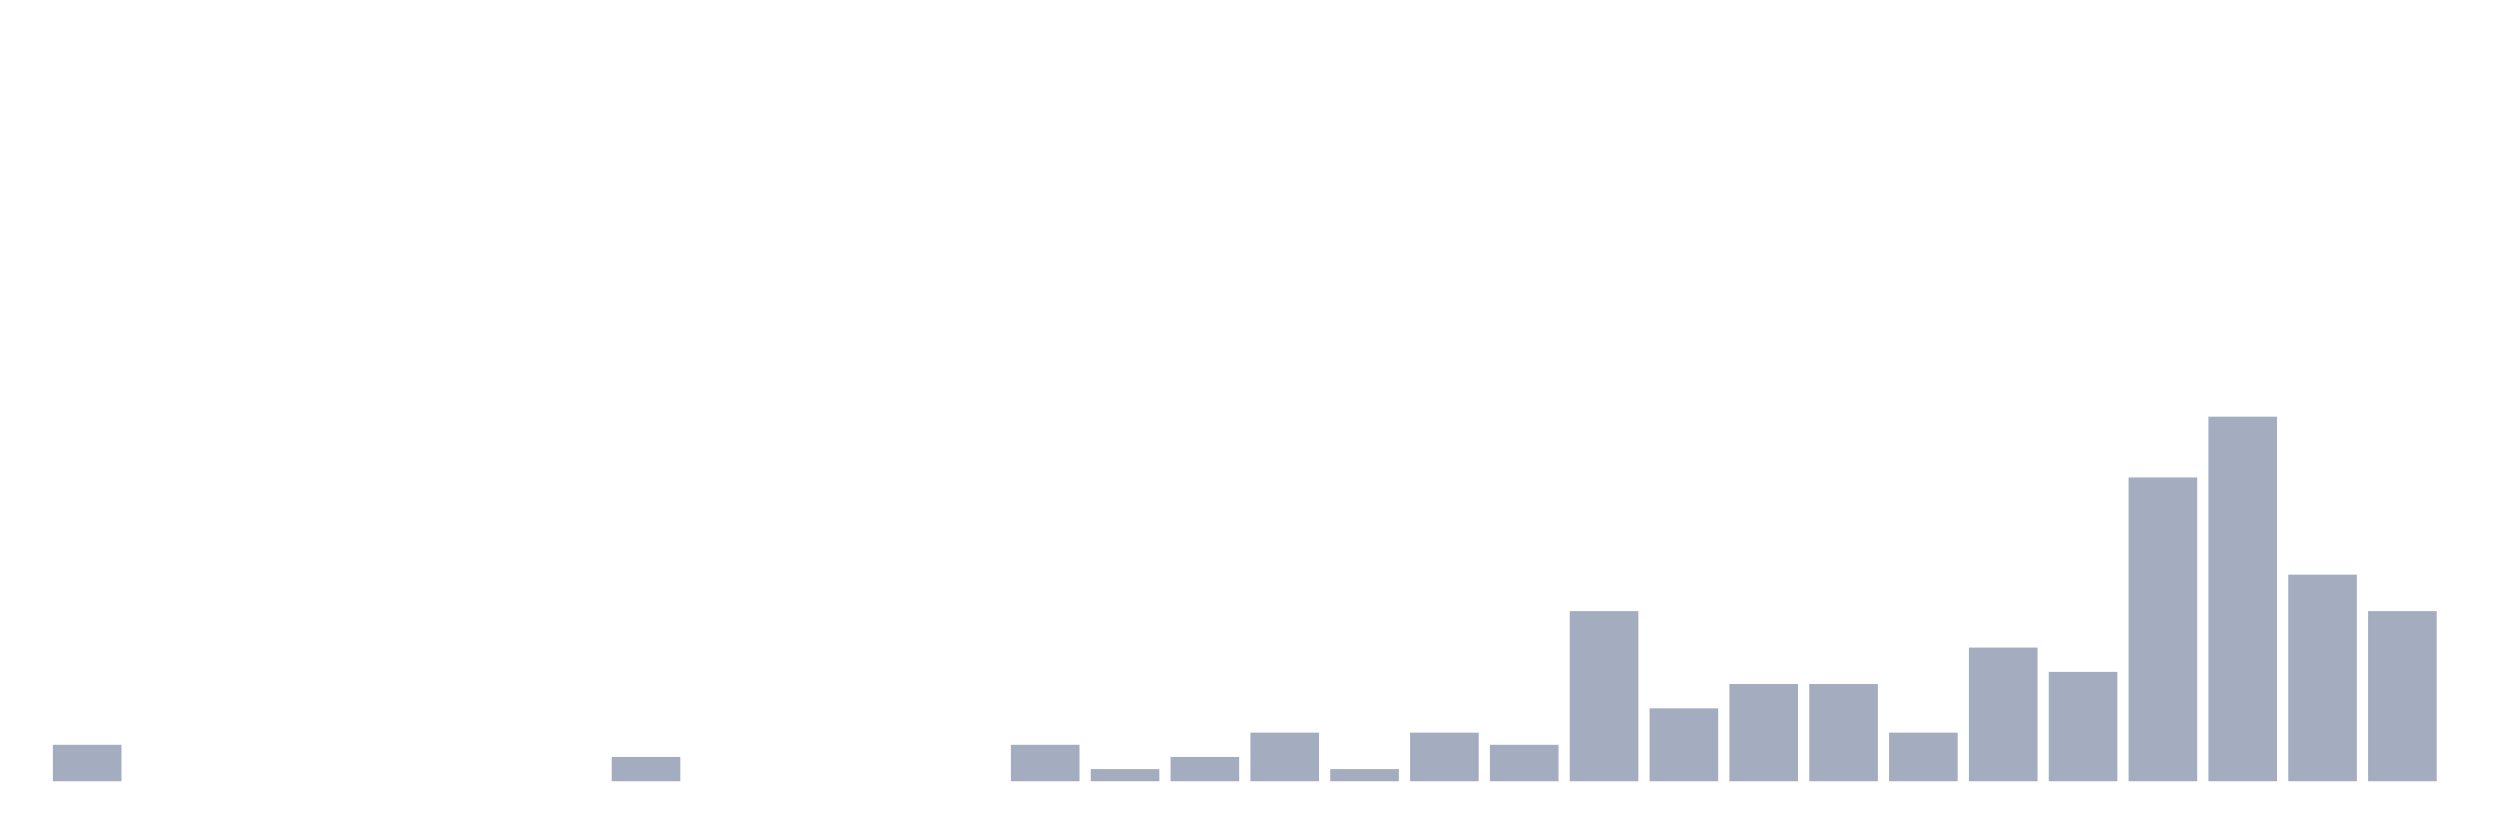
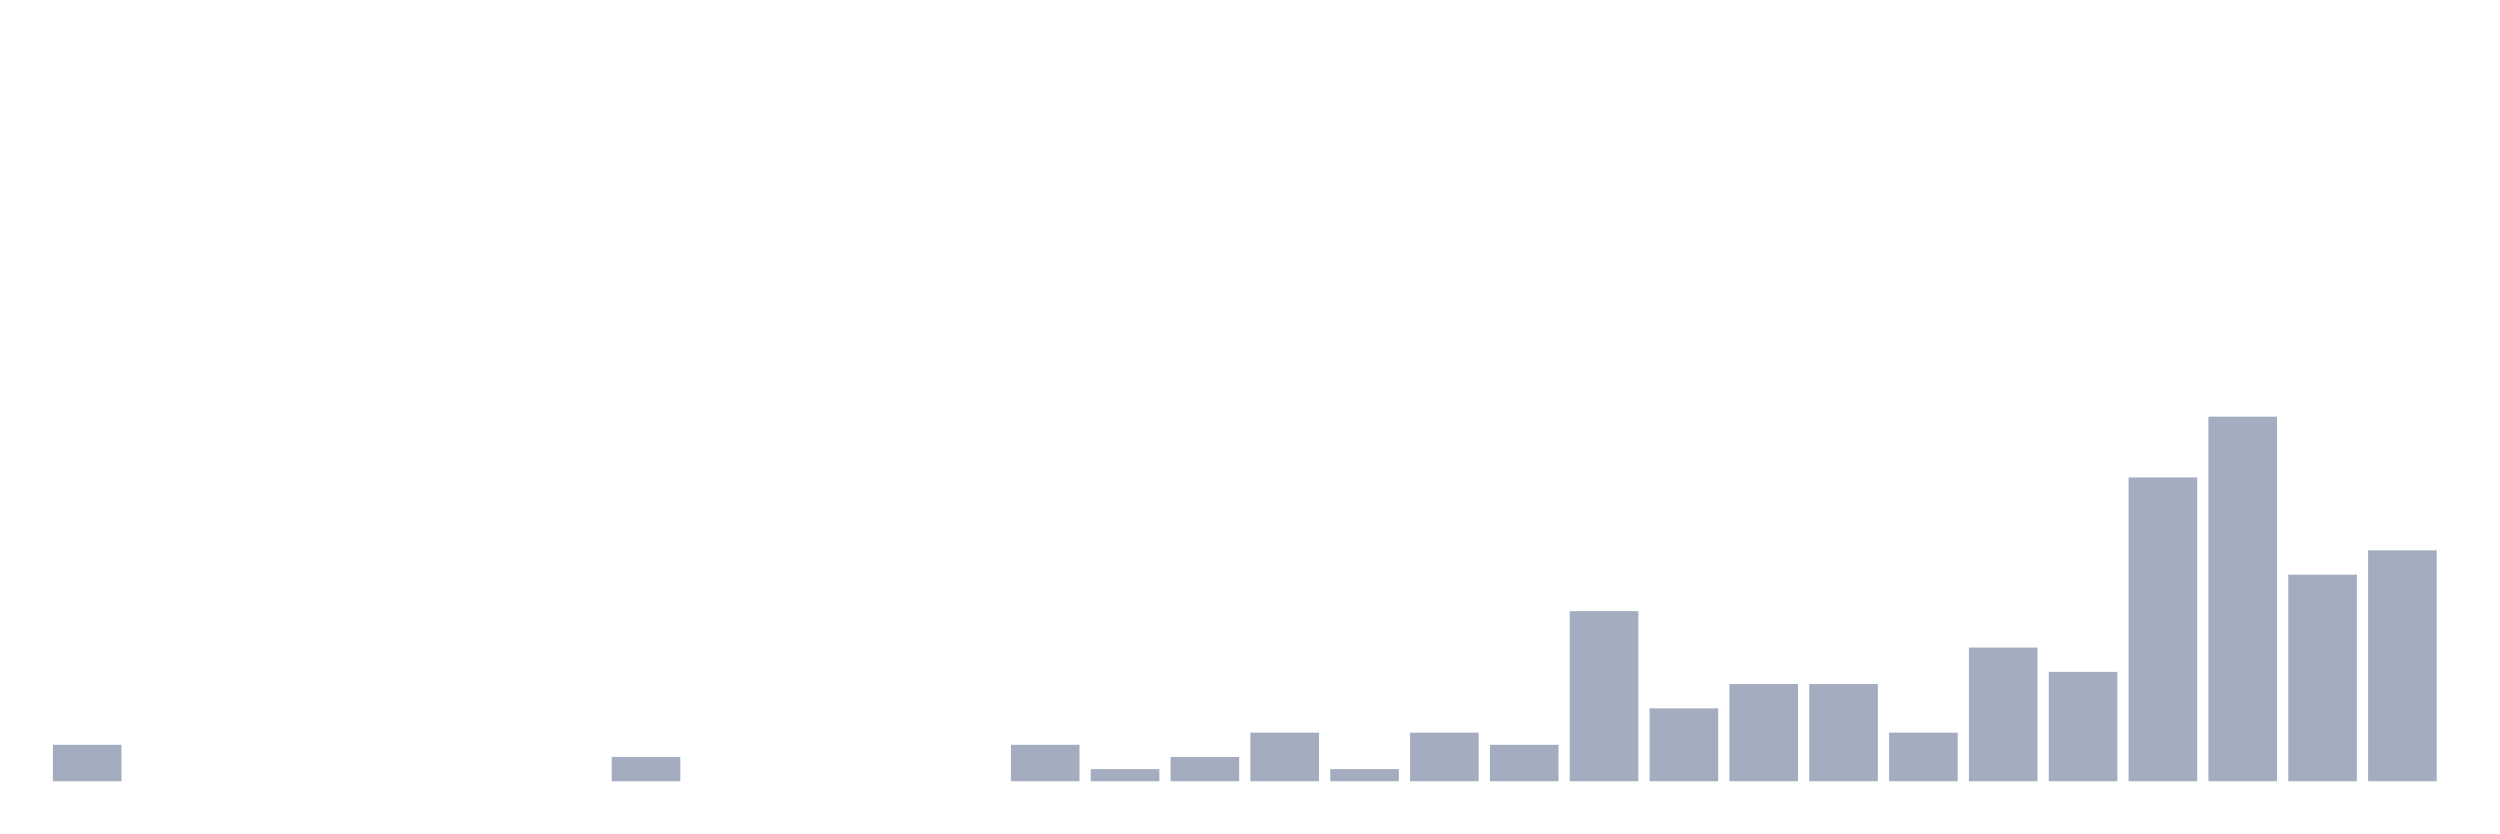
<svg xmlns="http://www.w3.org/2000/svg" viewBox="0 0 480 160">
  <g transform="translate(10,10)">
    <rect class="bar" x="0.153" width="13.175" y="133" height="7" fill="rgb(164,173,192)" />
    <rect class="bar" x="15.482" width="13.175" y="140" height="0" fill="rgb(164,173,192)" />
    <rect class="bar" x="30.81" width="13.175" y="140" height="0" fill="rgb(164,173,192)" />
    <rect class="bar" x="46.138" width="13.175" y="140" height="0" fill="rgb(164,173,192)" />
    <rect class="bar" x="61.466" width="13.175" y="140" height="0" fill="rgb(164,173,192)" />
    <rect class="bar" x="76.794" width="13.175" y="140" height="0" fill="rgb(164,173,192)" />
    <rect class="bar" x="92.123" width="13.175" y="140" height="0" fill="rgb(164,173,192)" />
    <rect class="bar" x="107.451" width="13.175" y="135.333" height="4.667" fill="rgb(164,173,192)" />
    <rect class="bar" x="122.779" width="13.175" y="140" height="0" fill="rgb(164,173,192)" />
    <rect class="bar" x="138.107" width="13.175" y="140" height="0" fill="rgb(164,173,192)" />
    <rect class="bar" x="153.436" width="13.175" y="140" height="0" fill="rgb(164,173,192)" />
    <rect class="bar" x="168.764" width="13.175" y="140" height="0" fill="rgb(164,173,192)" />
    <rect class="bar" x="184.092" width="13.175" y="133" height="7" fill="rgb(164,173,192)" />
    <rect class="bar" x="199.42" width="13.175" y="137.667" height="2.333" fill="rgb(164,173,192)" />
    <rect class="bar" x="214.748" width="13.175" y="135.333" height="4.667" fill="rgb(164,173,192)" />
    <rect class="bar" x="230.077" width="13.175" y="130.667" height="9.333" fill="rgb(164,173,192)" />
    <rect class="bar" x="245.405" width="13.175" y="137.667" height="2.333" fill="rgb(164,173,192)" />
    <rect class="bar" x="260.733" width="13.175" y="130.667" height="9.333" fill="rgb(164,173,192)" />
    <rect class="bar" x="276.061" width="13.175" y="133" height="7" fill="rgb(164,173,192)" />
    <rect class="bar" x="291.39" width="13.175" y="107.333" height="32.667" fill="rgb(164,173,192)" />
    <rect class="bar" x="306.718" width="13.175" y="126" height="14" fill="rgb(164,173,192)" />
    <rect class="bar" x="322.046" width="13.175" y="121.333" height="18.667" fill="rgb(164,173,192)" />
    <rect class="bar" x="337.374" width="13.175" y="121.333" height="18.667" fill="rgb(164,173,192)" />
    <rect class="bar" x="352.702" width="13.175" y="130.667" height="9.333" fill="rgb(164,173,192)" />
    <rect class="bar" x="368.031" width="13.175" y="114.333" height="25.667" fill="rgb(164,173,192)" />
    <rect class="bar" x="383.359" width="13.175" y="119" height="21" fill="rgb(164,173,192)" />
    <rect class="bar" x="398.687" width="13.175" y="81.667" height="58.333" fill="rgb(164,173,192)" />
    <rect class="bar" x="414.015" width="13.175" y="70" height="70" fill="rgb(164,173,192)" />
    <rect class="bar" x="429.344" width="13.175" y="100.333" height="39.667" fill="rgb(164,173,192)" />
-     <rect class="bar" x="444.672" width="13.175" y="107.333" height="32.667" fill="rgb(164,173,192)" />
+     <rect class="bar" x="444.672" width="13.175" y="95.667" height="44.333" fill="rgb(164,173,192)" />
  </g>
</svg>
